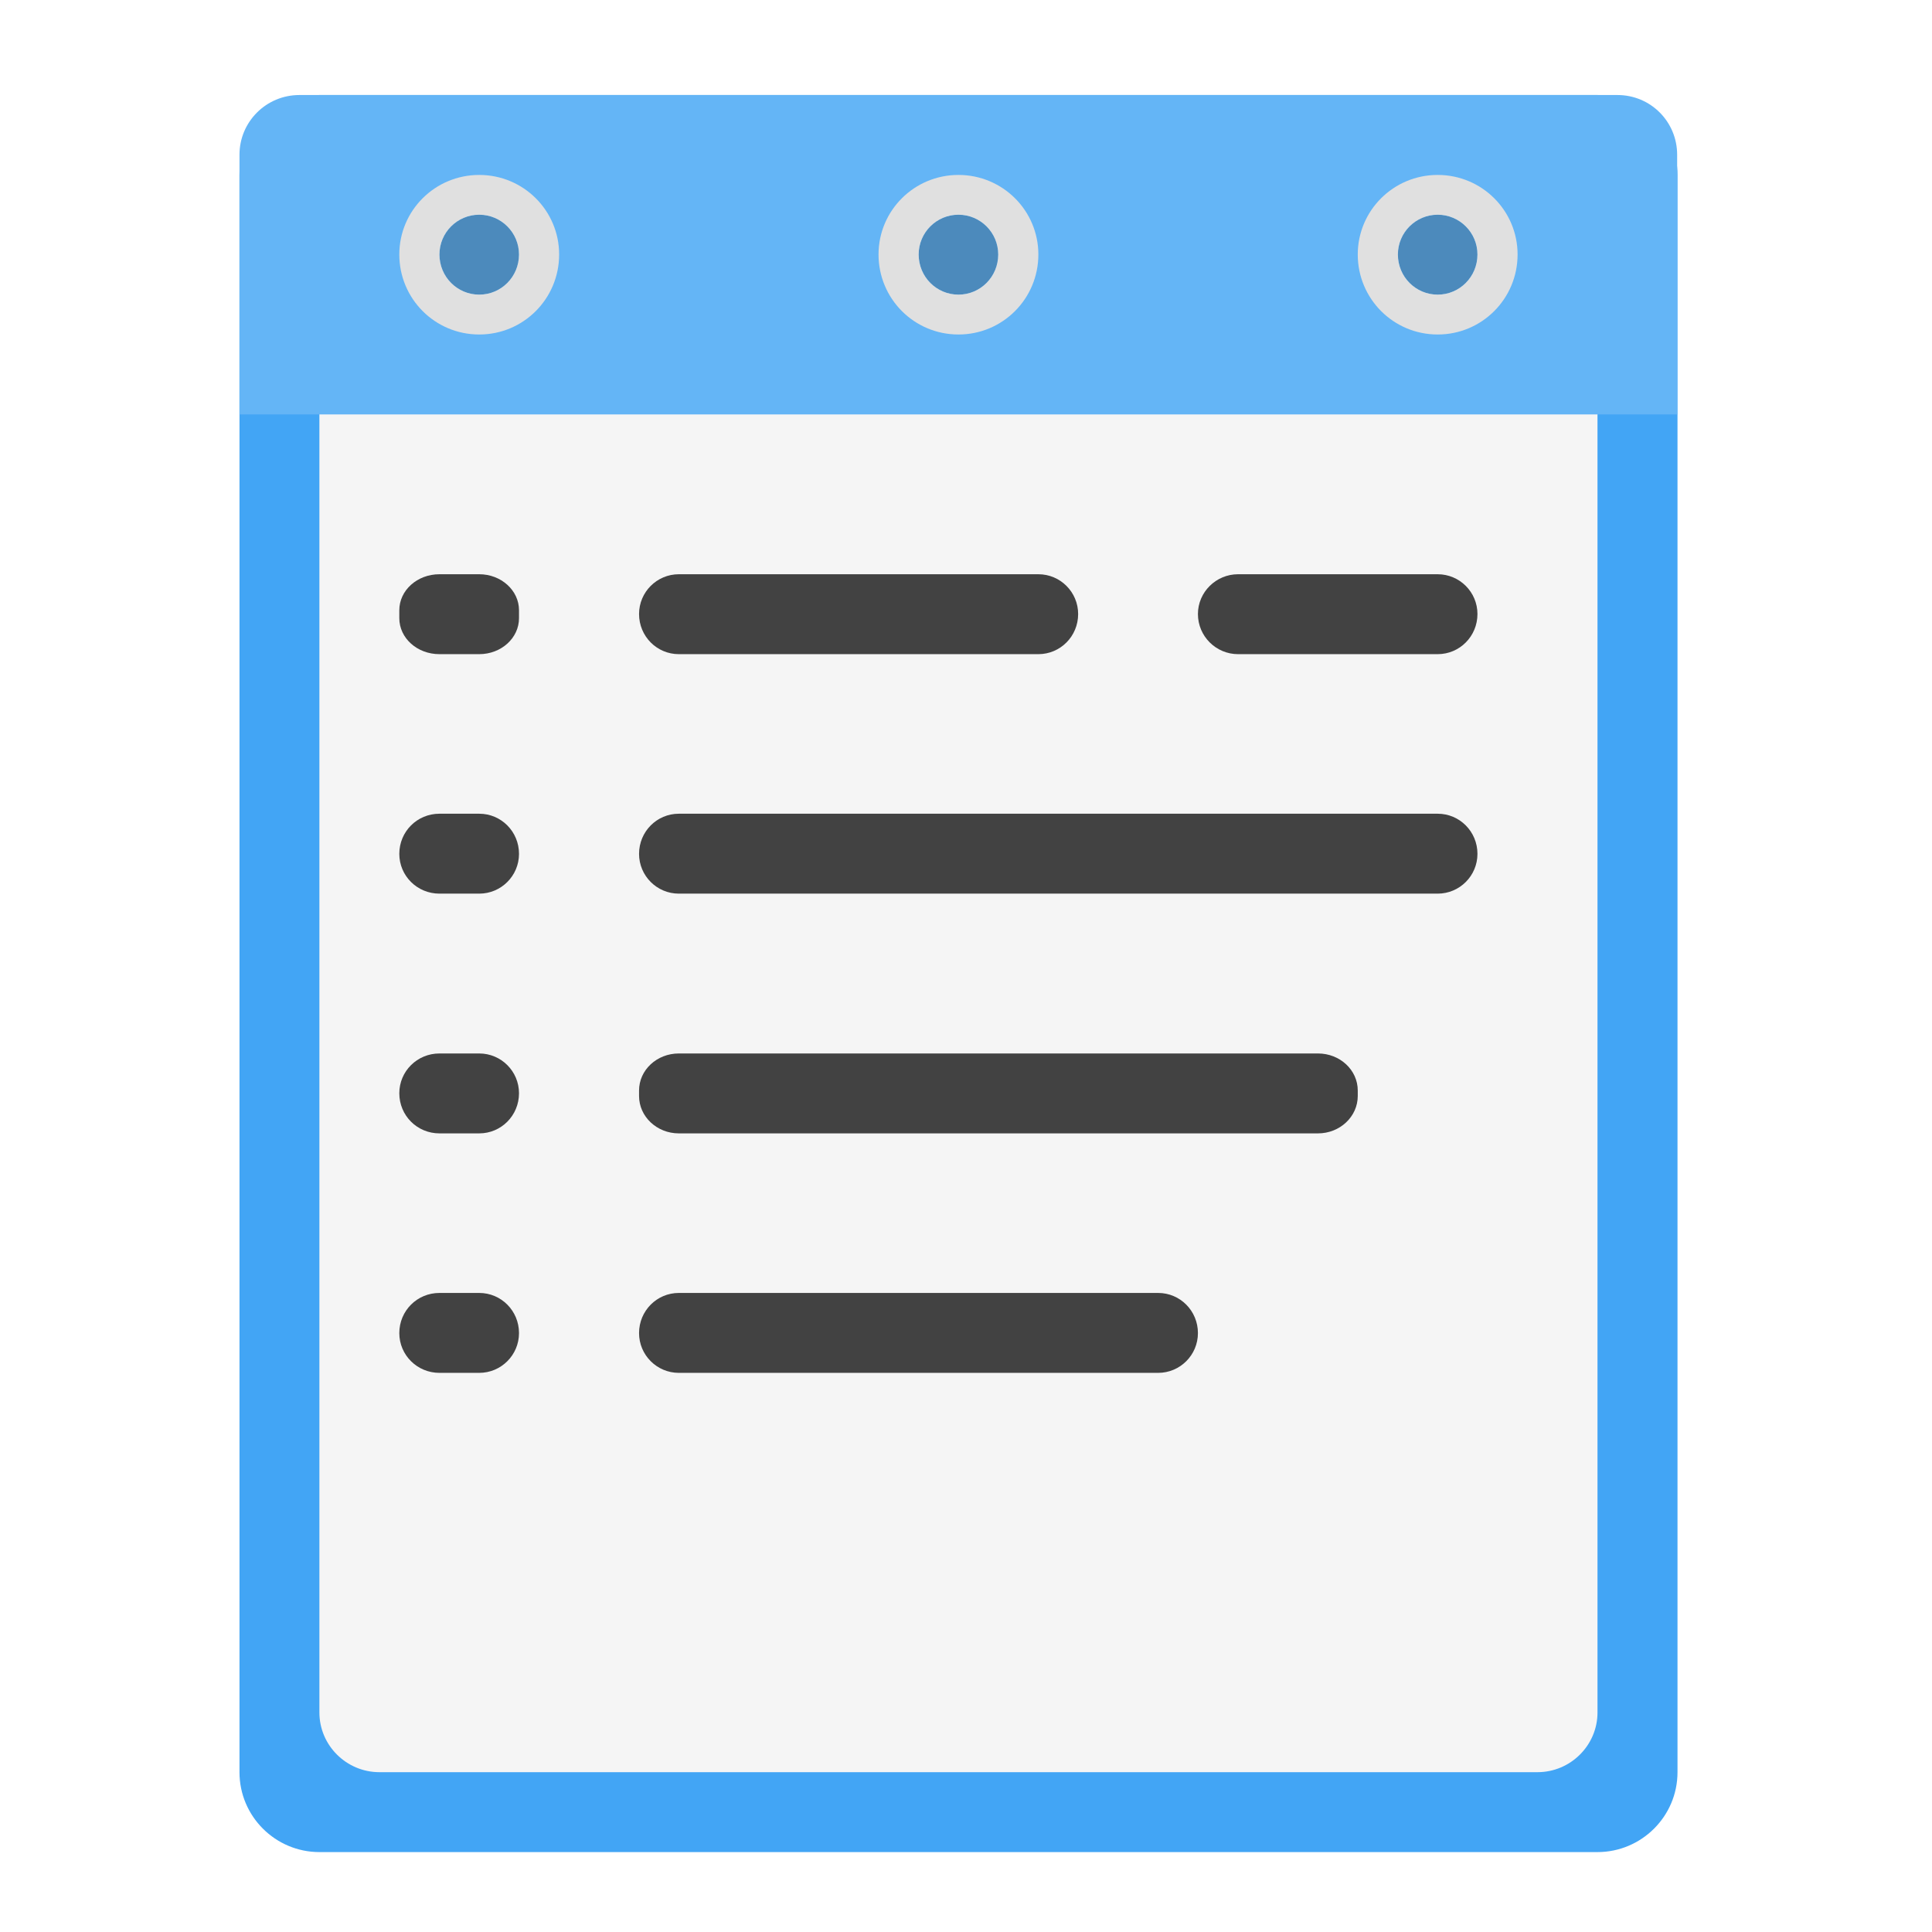
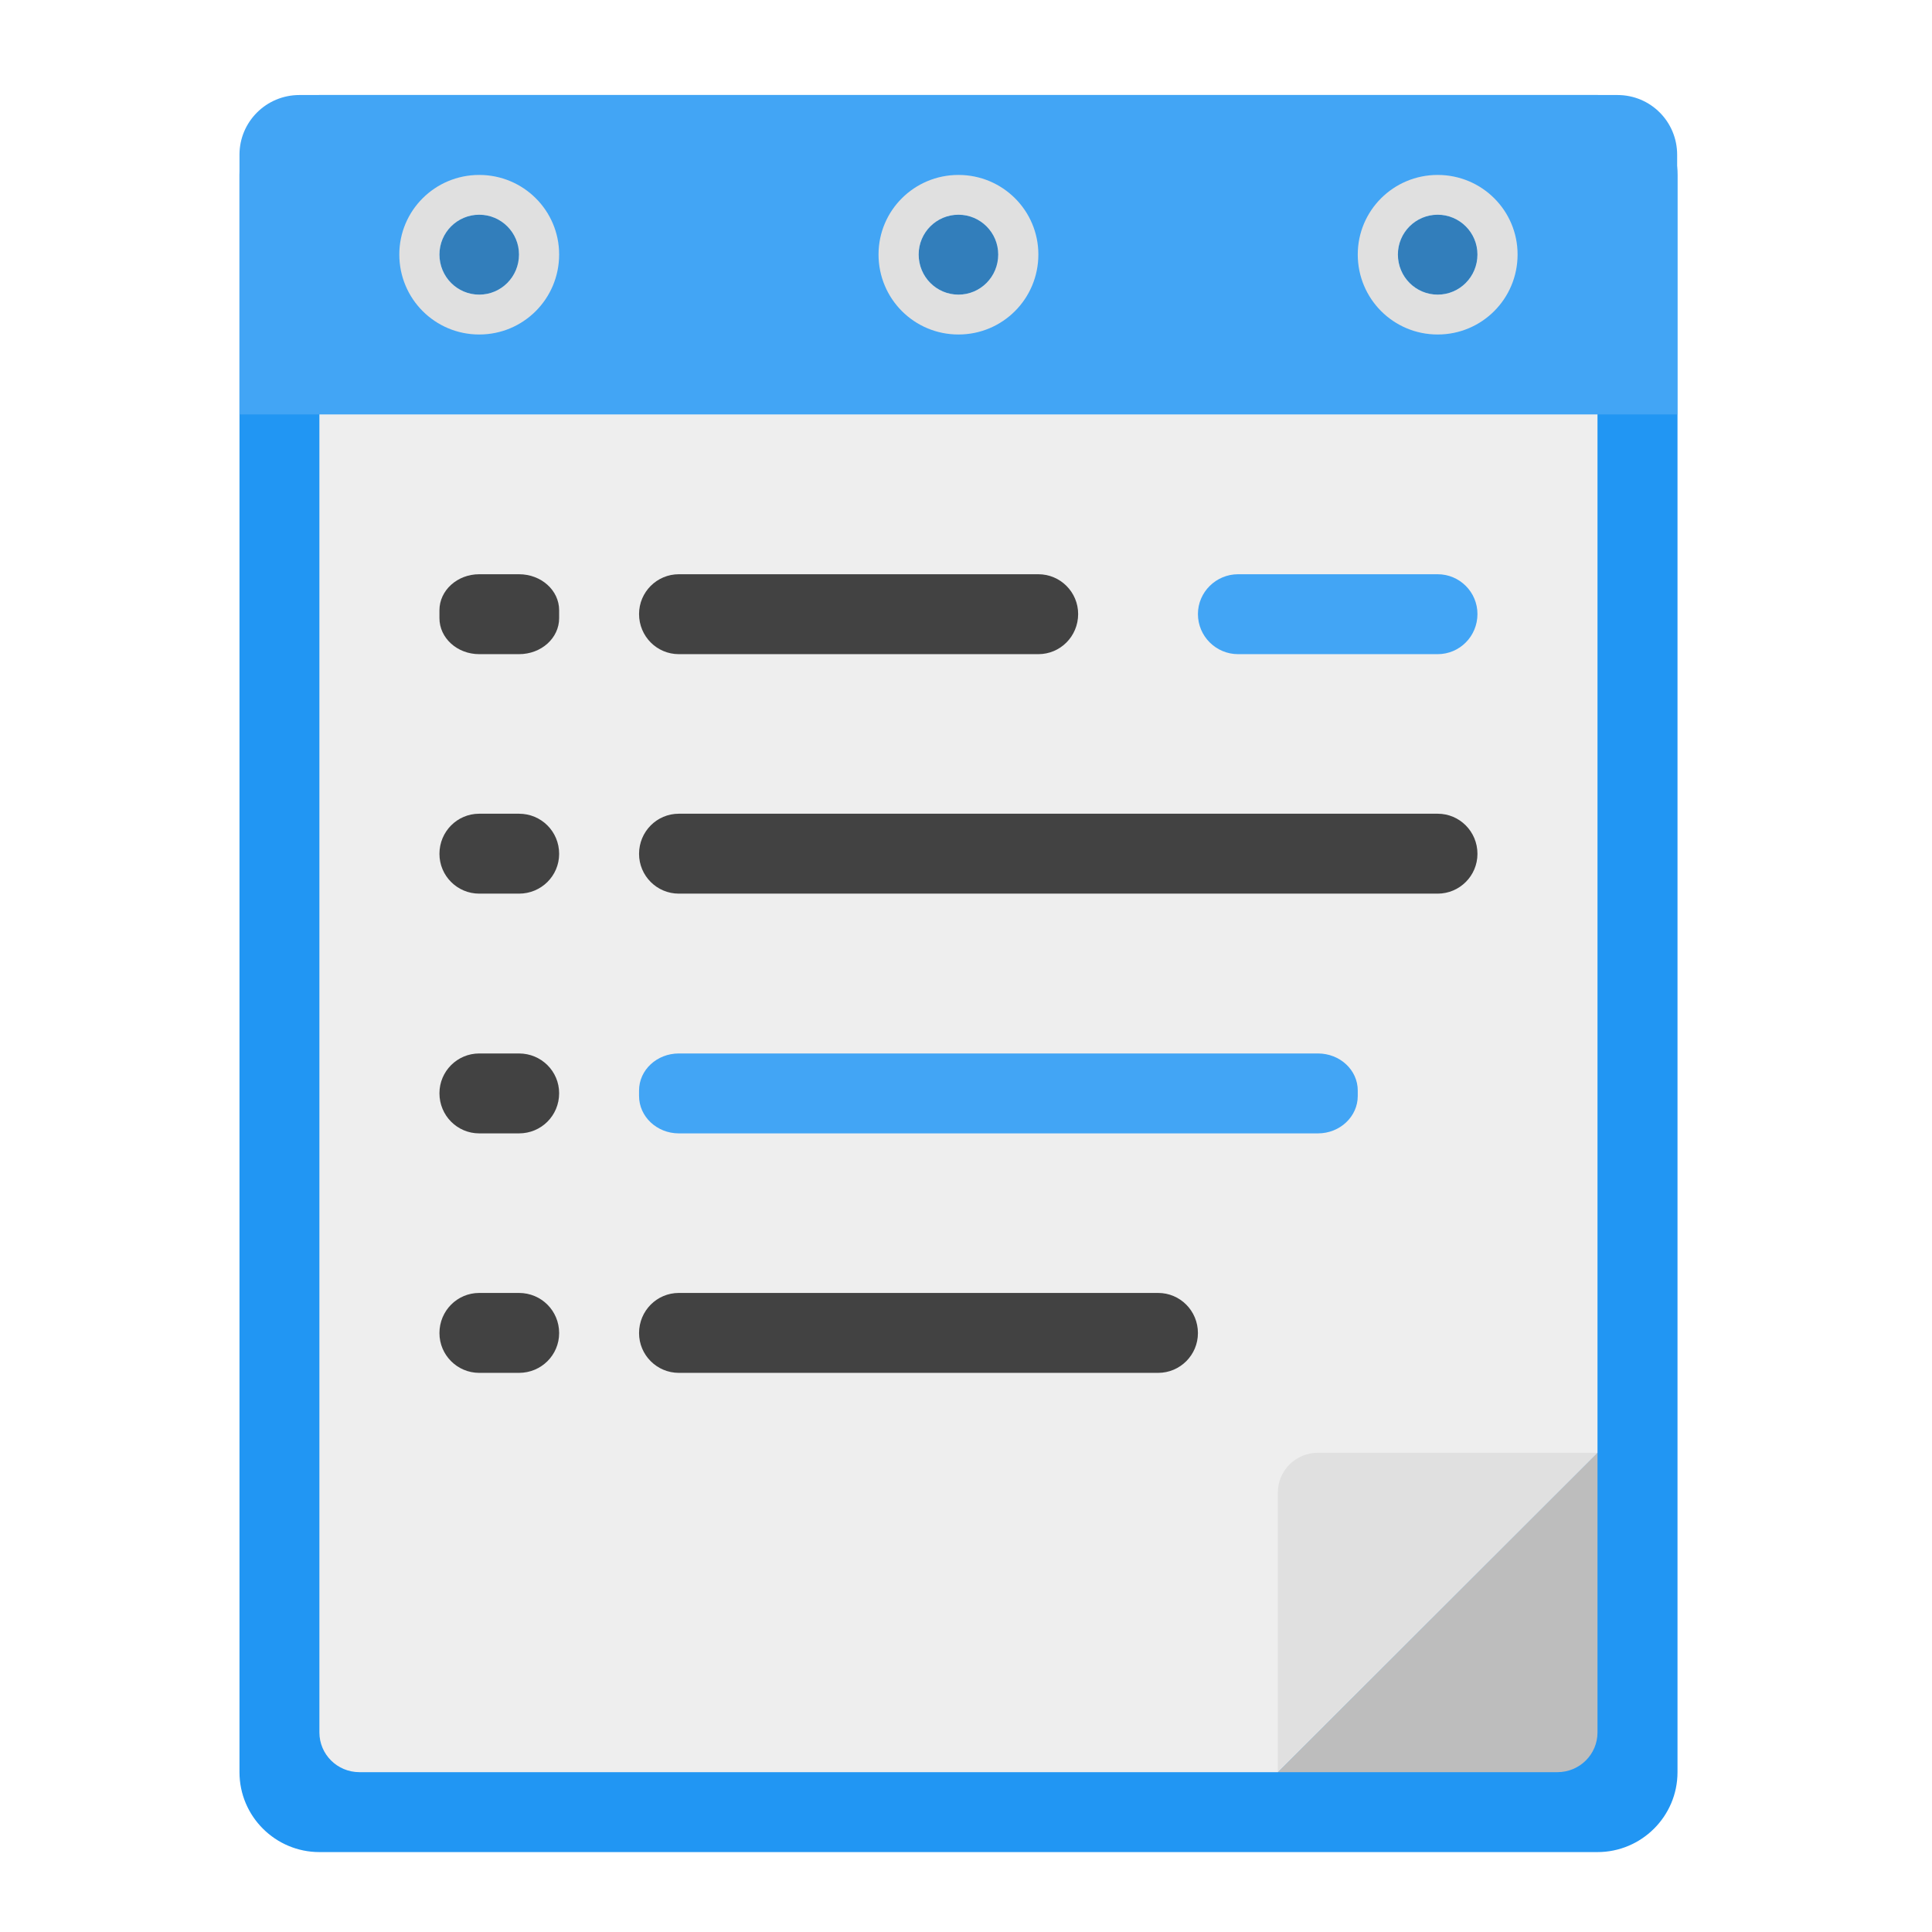
<svg xmlns="http://www.w3.org/2000/svg" width="22px" height="22px" viewBox="0 0 22 22" version="1.1">
  <g id="surface1">
-     <path style=" stroke:none;fill-rule:nonzero;fill:rgb(25.882%,64.706%,96.078%);fill-opacity:1;" d="M 3.637 1.082 L 18.191 1.082 C 18.691 1.082 19.102 1.488 19.102 1.992 L 19.102 20.18 C 19.102 20.684 18.691 21.09 18.191 21.09 L 3.637 21.09 C 3.137 21.09 2.727 20.684 2.727 20.18 L 2.727 1.992 C 2.727 1.488 3.137 1.082 3.637 1.082 Z M 3.637 1.082 " />
-     <path style=" stroke:none;fill-rule:nonzero;fill:rgb(96.078%,96.078%,96.078%);fill-opacity:1;" d="M 4.32 1.992 L 17.508 1.992 C 17.883 1.992 18.191 2.297 18.191 2.672 L 18.191 19.5 C 18.191 19.875 17.883 20.18 17.508 20.18 L 4.32 20.18 C 3.945 20.18 3.637 19.875 3.637 19.5 L 3.637 2.672 C 3.637 2.297 3.945 1.992 4.32 1.992 Z M 4.32 1.992 " />
-     <path style=" stroke:none;fill-rule:nonzero;fill:rgb(39.216%,70.98%,96.471%);fill-opacity:1;" d="M 3.41 1.082 C 3.031 1.082 2.727 1.387 2.727 1.762 L 2.727 4.719 L 19.098 4.719 L 19.098 1.762 C 19.098 1.387 18.797 1.082 18.418 1.082 Z M 3.41 1.082 " />
-     <path style=" stroke:none;fill-rule:nonzero;fill:rgb(25.882%,25.882%,25.882%);fill-opacity:1;" d="M 5.004 6.539 L 5.457 6.539 C 5.707 6.539 5.91 6.723 5.91 6.949 L 5.91 7.039 C 5.91 7.266 5.707 7.449 5.457 7.449 L 5.004 7.449 C 4.75 7.449 4.547 7.266 4.547 7.039 L 4.547 6.949 C 4.547 6.723 4.75 6.539 5.004 6.539 Z M 5.004 6.539 " />
+     <path style=" stroke:none;fill-rule:nonzero;fill:rgb(74.118%,74.118%,74.118%);fill-opacity:1;" d="M 15.234 20.18 L 18.191 17.227 L 15.918 17.227 C 15.539 17.227 15.234 17.531 15.234 17.906 Z M 15.234 20.18 " />
+     <path style=" stroke:none;fill-rule:nonzero;fill:rgb(12.941%,58.824%,95.294%);fill-opacity:1;" d="M 3.637 1.082 L 18.191 1.082 C 18.691 1.082 19.102 1.488 19.102 1.992 L 19.102 20.18 C 19.102 20.684 18.691 21.09 18.191 21.09 L 3.637 21.09 C 3.137 21.09 2.727 20.684 2.727 20.18 L 2.727 1.992 C 2.727 1.488 3.137 1.082 3.637 1.082 Z M 3.637 1.082 " />
+     <path style=" stroke:none;fill-rule:nonzero;fill:rgb(93.333%,93.333%,93.333%);fill-opacity:1;" d="M 4.094 1.992 C 3.84 1.992 3.637 2.195 3.637 2.445 L 3.637 19.727 C 3.637 19.977 3.84 20.18 4.094 20.18 L 14.551 20.18 L 18.191 16.543 L 18.191 2.445 C 18.191 2.195 17.988 1.992 17.734 1.992 Z M 4.094 1.992 " />
+     <path style=" stroke:none;fill-rule:nonzero;fill:rgb(25.882%,64.706%,96.078%);fill-opacity:1;" d="M 3.41 1.082 C 3.031 1.082 2.727 1.387 2.727 1.762 L 2.727 4.719 L 19.098 4.719 L 19.098 1.762 C 19.098 1.387 18.797 1.082 18.418 1.082 Z M 3.41 1.082 " />
+     <path style=" stroke:none;fill-rule:nonzero;fill:rgb(25.882%,25.882%,25.882%);fill-opacity:1;" d="M 5.457 6.539 L 5.91 6.539 C 6.164 6.539 6.367 6.723 6.367 6.949 L 6.367 7.039 C 6.367 7.266 6.164 7.449 5.91 7.449 L 5.457 7.449 C 5.207 7.449 5.004 7.266 5.004 7.039 L 5.004 6.949 C 5.004 6.723 5.207 6.539 5.457 6.539 Z M 5.457 6.539 " />
+     <path style=" stroke:none;fill-rule:nonzero;fill:rgb(0%,0%,0%);fill-opacity:0.235;" d="M 5.457 2.445 C 5.707 2.445 5.91 2.648 5.91 2.898 C 5.91 3.152 5.707 3.355 5.457 3.355 C 5.207 3.355 5.004 3.152 5.004 2.898 C 5.004 2.648 5.207 2.445 5.457 2.445 Z M 5.457 2.445 " />
    <path style=" stroke:none;fill-rule:nonzero;fill:rgb(25.882%,25.882%,25.882%);fill-opacity:1;" d="M 7.73 9.266 L 16.371 9.266 C 16.621 9.266 16.824 9.469 16.824 9.723 C 16.824 9.973 16.621 10.176 16.371 10.176 L 7.73 10.176 C 7.48 10.176 7.277 9.973 7.277 9.723 C 7.277 9.469 7.48 9.266 7.73 9.266 Z M 7.73 9.266 " />
-     <path style=" stroke:none;fill-rule:nonzero;fill:rgb(25.882%,25.882%,25.882%);fill-opacity:1;" d="M 5.004 11.996 L 5.457 11.996 C 5.707 11.996 5.91 12.199 5.91 12.449 C 5.91 12.703 5.707 12.906 5.457 12.906 L 5.004 12.906 C 4.75 12.906 4.547 12.703 4.547 12.449 C 4.547 12.199 4.75 11.996 5.004 11.996 Z M 5.004 11.996 " />
-     <path style=" stroke:none;fill-rule:nonzero;fill:rgb(25.882%,25.882%,25.882%);fill-opacity:1;" d="M 5.004 14.723 L 5.457 14.723 C 5.707 14.723 5.91 14.926 5.91 15.18 C 5.91 15.43 5.707 15.633 5.457 15.633 L 5.004 15.633 C 4.75 15.633 4.547 15.43 4.547 15.18 C 4.547 14.926 4.75 14.723 5.004 14.723 Z M 5.004 14.723 " />
+     <path style=" stroke:none;fill-rule:nonzero;fill:rgb(87.843%,87.843%,87.843%);fill-opacity:1;" d="M 5.457 1.992 C 4.953 1.992 4.547 2.398 4.547 2.898 C 4.547 3.402 4.953 3.809 5.457 3.809 C 5.961 3.809 6.367 3.402 6.367 2.898 C 6.367 2.398 5.961 1.992 5.457 1.992 Z M 5.457 2.445 C 5.707 2.445 5.91 2.648 5.91 2.898 C 5.91 3.152 5.707 3.355 5.457 3.355 C 5.207 3.355 5.004 3.152 5.004 2.898 C 5.004 2.648 5.207 2.445 5.457 2.445 Z M 5.457 2.445 " />
+     <path style=" stroke:none;fill-rule:nonzero;fill:rgb(25.882%,25.882%,25.882%);fill-opacity:1;" d="M 5.457 11.996 L 5.91 11.996 C 6.164 11.996 6.367 12.199 6.367 12.449 C 6.367 12.703 6.164 12.906 5.91 12.906 L 5.457 12.906 C 5.207 12.906 5.004 12.703 5.004 12.449 C 5.004 12.199 5.207 11.996 5.457 11.996 Z M 5.457 11.996 " />
+     <path style=" stroke:none;fill-rule:nonzero;fill:rgb(0%,0%,0%);fill-opacity:0.235;" d="M 10.914 2.445 C 11.164 2.445 11.367 2.648 11.367 2.898 C 11.367 3.152 11.164 3.355 10.914 3.355 C 10.664 3.355 10.461 3.152 10.461 2.898 C 10.461 2.648 10.664 2.445 10.914 2.445 Z M 10.914 2.445 " />
+     <path style=" stroke:none;fill-rule:nonzero;fill:rgb(25.882%,25.882%,25.882%);fill-opacity:1;" d="M 5.457 14.723 L 5.91 14.723 C 6.164 14.723 6.367 14.926 6.367 15.18 C 6.367 15.43 6.164 15.633 5.91 15.633 L 5.457 15.633 C 5.207 15.633 5.004 15.43 5.004 15.18 C 5.004 14.926 5.207 14.723 5.457 14.723 Z M 5.457 14.723 " />
+     <path style=" stroke:none;fill-rule:nonzero;fill:rgb(87.843%,87.843%,87.843%);fill-opacity:1;" d="M 10.914 1.992 C 10.41 1.992 10.004 2.398 10.004 2.898 C 10.004 3.402 10.41 3.809 10.914 3.809 C 11.418 3.809 11.824 3.402 11.824 2.898 C 11.824 2.398 11.418 1.992 10.914 1.992 Z M 10.914 2.445 C 11.164 2.445 11.367 2.648 11.367 2.898 C 11.367 3.152 11.164 3.355 10.914 3.355 C 10.664 3.355 10.461 3.152 10.461 2.898 C 10.461 2.648 10.664 2.445 10.914 2.445 Z M 10.914 2.445 " />
    <path style=" stroke:none;fill-rule:nonzero;fill:rgb(25.882%,25.882%,25.882%);fill-opacity:1;" d="M 7.73 6.539 L 11.824 6.539 C 12.074 6.539 12.277 6.742 12.277 6.992 C 12.277 7.246 12.074 7.449 11.824 7.449 L 7.73 7.449 C 7.48 7.449 7.277 7.246 7.277 6.992 C 7.277 6.742 7.48 6.539 7.73 6.539 Z M 7.73 6.539 " />
-     <path style=" stroke:none;fill-rule:nonzero;fill:rgb(25.882%,25.882%,25.882%);fill-opacity:1;" d="M 7.73 11.996 L 15.008 11.996 C 15.258 11.996 15.461 12.184 15.461 12.418 L 15.461 12.48 C 15.461 12.715 15.258 12.906 15.008 12.906 L 7.73 12.906 C 7.48 12.906 7.277 12.715 7.277 12.48 L 7.277 12.418 C 7.277 12.184 7.48 11.996 7.73 11.996 Z M 7.73 11.996 " />
-     <path style=" stroke:none;fill-rule:nonzero;fill:rgb(0%,0%,0%);fill-opacity:0.235;" d="M 5.457 2.445 C 5.707 2.445 5.91 2.648 5.91 2.898 C 5.91 3.152 5.707 3.355 5.457 3.355 C 5.207 3.355 5.004 3.152 5.004 2.898 C 5.004 2.648 5.207 2.445 5.457 2.445 Z M 5.457 2.445 " />
-     <path style=" stroke:none;fill-rule:nonzero;fill:rgb(87.843%,87.843%,87.843%);fill-opacity:1;" d="M 5.457 1.992 C 4.953 1.992 4.547 2.398 4.547 2.898 C 4.547 3.402 4.953 3.809 5.457 3.809 C 5.961 3.809 6.367 3.402 6.367 2.898 C 6.367 2.398 5.961 1.992 5.457 1.992 Z M 5.457 2.445 C 5.707 2.445 5.91 2.648 5.91 2.898 C 5.91 3.152 5.707 3.355 5.457 3.355 C 5.207 3.355 5.004 3.152 5.004 2.898 C 5.004 2.648 5.207 2.445 5.457 2.445 Z M 5.457 2.445 " />
-     <path style=" stroke:none;fill-rule:nonzero;fill:rgb(0%,0%,0%);fill-opacity:0.235;" d="M 10.914 2.445 C 11.164 2.445 11.367 2.648 11.367 2.898 C 11.367 3.152 11.164 3.355 10.914 3.355 C 10.664 3.355 10.461 3.152 10.461 2.898 C 10.461 2.648 10.664 2.445 10.914 2.445 Z M 10.914 2.445 " />
-     <path style=" stroke:none;fill-rule:nonzero;fill:rgb(87.843%,87.843%,87.843%);fill-opacity:1;" d="M 10.914 1.992 C 10.41 1.992 10.004 2.398 10.004 2.898 C 10.004 3.402 10.41 3.809 10.914 3.809 C 11.418 3.809 11.824 3.402 11.824 2.898 C 11.824 2.398 11.418 1.992 10.914 1.992 Z M 10.914 2.445 C 11.164 2.445 11.367 2.648 11.367 2.898 C 11.367 3.152 11.164 3.355 10.914 3.355 C 10.664 3.355 10.461 3.152 10.461 2.898 C 10.461 2.648 10.664 2.445 10.914 2.445 Z M 10.914 2.445 " />
    <path style=" stroke:none;fill-rule:nonzero;fill:rgb(0%,0%,0%);fill-opacity:0.235;" d="M 16.371 2.445 C 16.621 2.445 16.824 2.648 16.824 2.898 C 16.824 3.152 16.621 3.355 16.371 3.355 C 16.121 3.355 15.918 3.152 15.918 2.898 C 15.918 2.648 16.121 2.445 16.371 2.445 Z M 16.371 2.445 " />
+     <path style=" stroke:none;fill-rule:nonzero;fill:rgb(25.882%,64.706%,96.078%);fill-opacity:1;" d="M 7.73 11.996 L 15.008 11.996 C 15.258 11.996 15.461 12.184 15.461 12.418 L 15.461 12.48 C 15.461 12.715 15.258 12.906 15.008 12.906 L 7.73 12.906 C 7.48 12.906 7.277 12.715 7.277 12.48 L 7.277 12.418 C 7.277 12.184 7.48 11.996 7.73 11.996 Z M 7.73 11.996 " />
    <path style=" stroke:none;fill-rule:nonzero;fill:rgb(87.843%,87.843%,87.843%);fill-opacity:1;" d="M 16.371 1.992 C 15.867 1.992 15.461 2.398 15.461 2.898 C 15.461 3.402 15.867 3.809 16.371 3.809 C 16.875 3.809 17.281 3.402 17.281 2.898 C 17.281 2.398 16.875 1.992 16.371 1.992 Z M 16.371 2.445 C 16.621 2.445 16.824 2.648 16.824 2.898 C 16.824 3.152 16.621 3.355 16.371 3.355 C 16.121 3.355 15.918 3.152 15.918 2.898 C 15.918 2.648 16.121 2.445 16.371 2.445 Z M 16.371 2.445 " />
-     <path style=" stroke:none;fill-rule:nonzero;fill:rgb(25.882%,25.882%,25.882%);fill-opacity:1;" d="M 5.004 9.266 L 5.457 9.266 C 5.707 9.266 5.91 9.469 5.91 9.723 C 5.91 9.973 5.707 10.176 5.457 10.176 L 5.004 10.176 C 4.75 10.176 4.547 9.973 4.547 9.723 C 4.547 9.469 4.75 9.266 5.004 9.266 Z M 5.004 9.266 " />
+     <path style=" stroke:none;fill-rule:nonzero;fill:rgb(25.882%,25.882%,25.882%);fill-opacity:1;" d="M 5.457 9.266 L 5.91 9.266 C 6.164 9.266 6.367 9.469 6.367 9.723 C 6.367 9.973 6.164 10.176 5.91 10.176 L 5.457 10.176 C 5.207 10.176 5.004 9.973 5.004 9.723 C 5.004 9.469 5.207 9.266 5.457 9.266 Z M 5.457 9.266 " />
    <path style=" stroke:none;fill-rule:nonzero;fill:rgb(25.882%,25.882%,25.882%);fill-opacity:1;" d="M 7.73 14.723 L 13.188 14.723 C 13.438 14.723 13.641 14.926 13.641 15.18 C 13.641 15.43 13.438 15.633 13.188 15.633 L 7.73 15.633 C 7.48 15.633 7.277 15.43 7.277 15.18 C 7.277 14.926 7.48 14.723 7.73 14.723 Z M 7.73 14.723 " />
-     <path style=" stroke:none;fill-rule:nonzero;fill:rgb(25.882%,25.882%,25.882%);fill-opacity:1;" d="M 14.098 6.539 L 16.371 6.539 C 16.621 6.539 16.824 6.742 16.824 6.992 C 16.824 7.246 16.621 7.449 16.371 7.449 L 14.098 7.449 C 13.848 7.449 13.641 7.246 13.641 6.992 C 13.641 6.742 13.848 6.539 14.098 6.539 Z M 14.098 6.539 " />
+     <path style=" stroke:none;fill-rule:nonzero;fill:rgb(25.882%,64.706%,96.078%);fill-opacity:1;" d="M 14.098 6.539 L 16.371 6.539 C 16.621 6.539 16.824 6.742 16.824 6.992 C 16.824 7.246 16.621 7.449 16.371 7.449 L 14.098 7.449 C 13.848 7.449 13.641 7.246 13.641 6.992 C 13.641 6.742 13.848 6.539 14.098 6.539 Z M 14.098 6.539 " />
+     <path style=" stroke:none;fill-rule:nonzero;fill:rgb(74.118%,74.118%,74.118%);fill-opacity:1;" d="M 18.191 16.543 L 14.551 20.18 L 17.734 20.18 C 17.988 20.18 18.191 19.977 18.191 19.727 Z M 18.191 16.543 " />
+     <path style=" stroke:none;fill-rule:nonzero;fill:rgb(87.843%,87.843%,87.843%);fill-opacity:1;" d="M 14.551 20.18 L 18.191 16.543 L 15.008 16.543 C 14.754 16.543 14.551 16.746 14.551 16.996 Z M 14.551 20.18 " />
  </g>
</svg>
